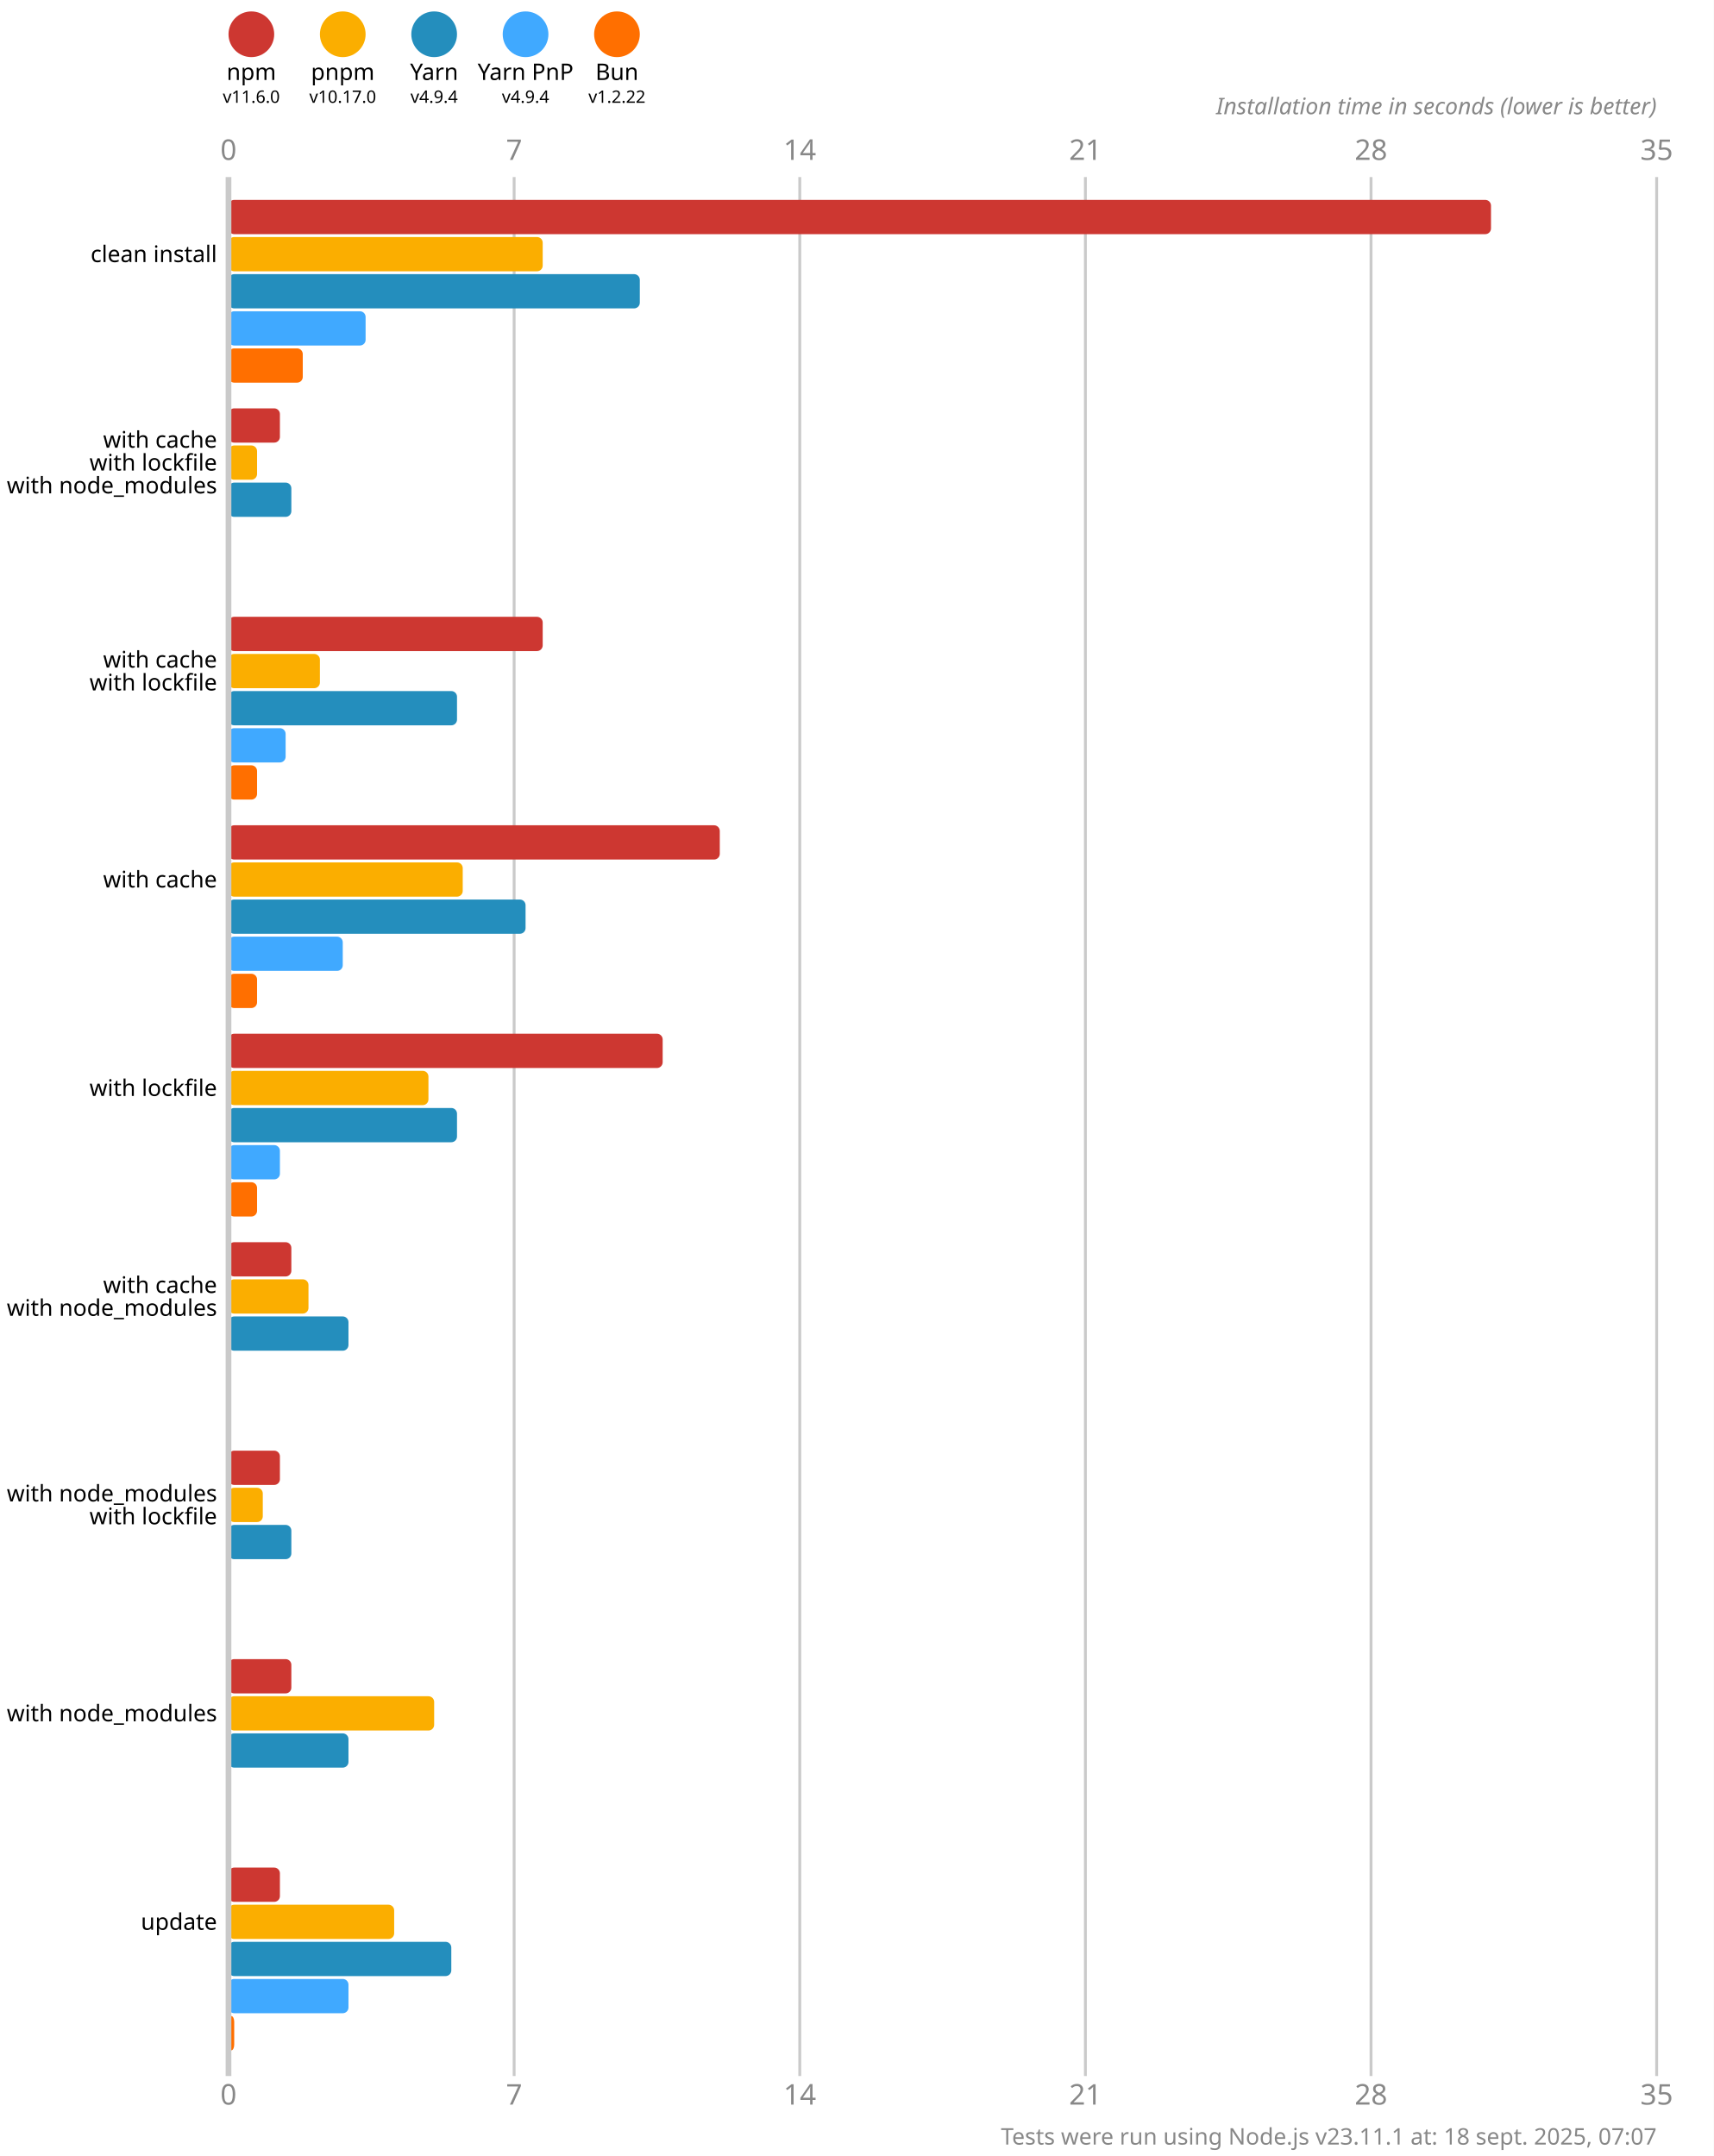
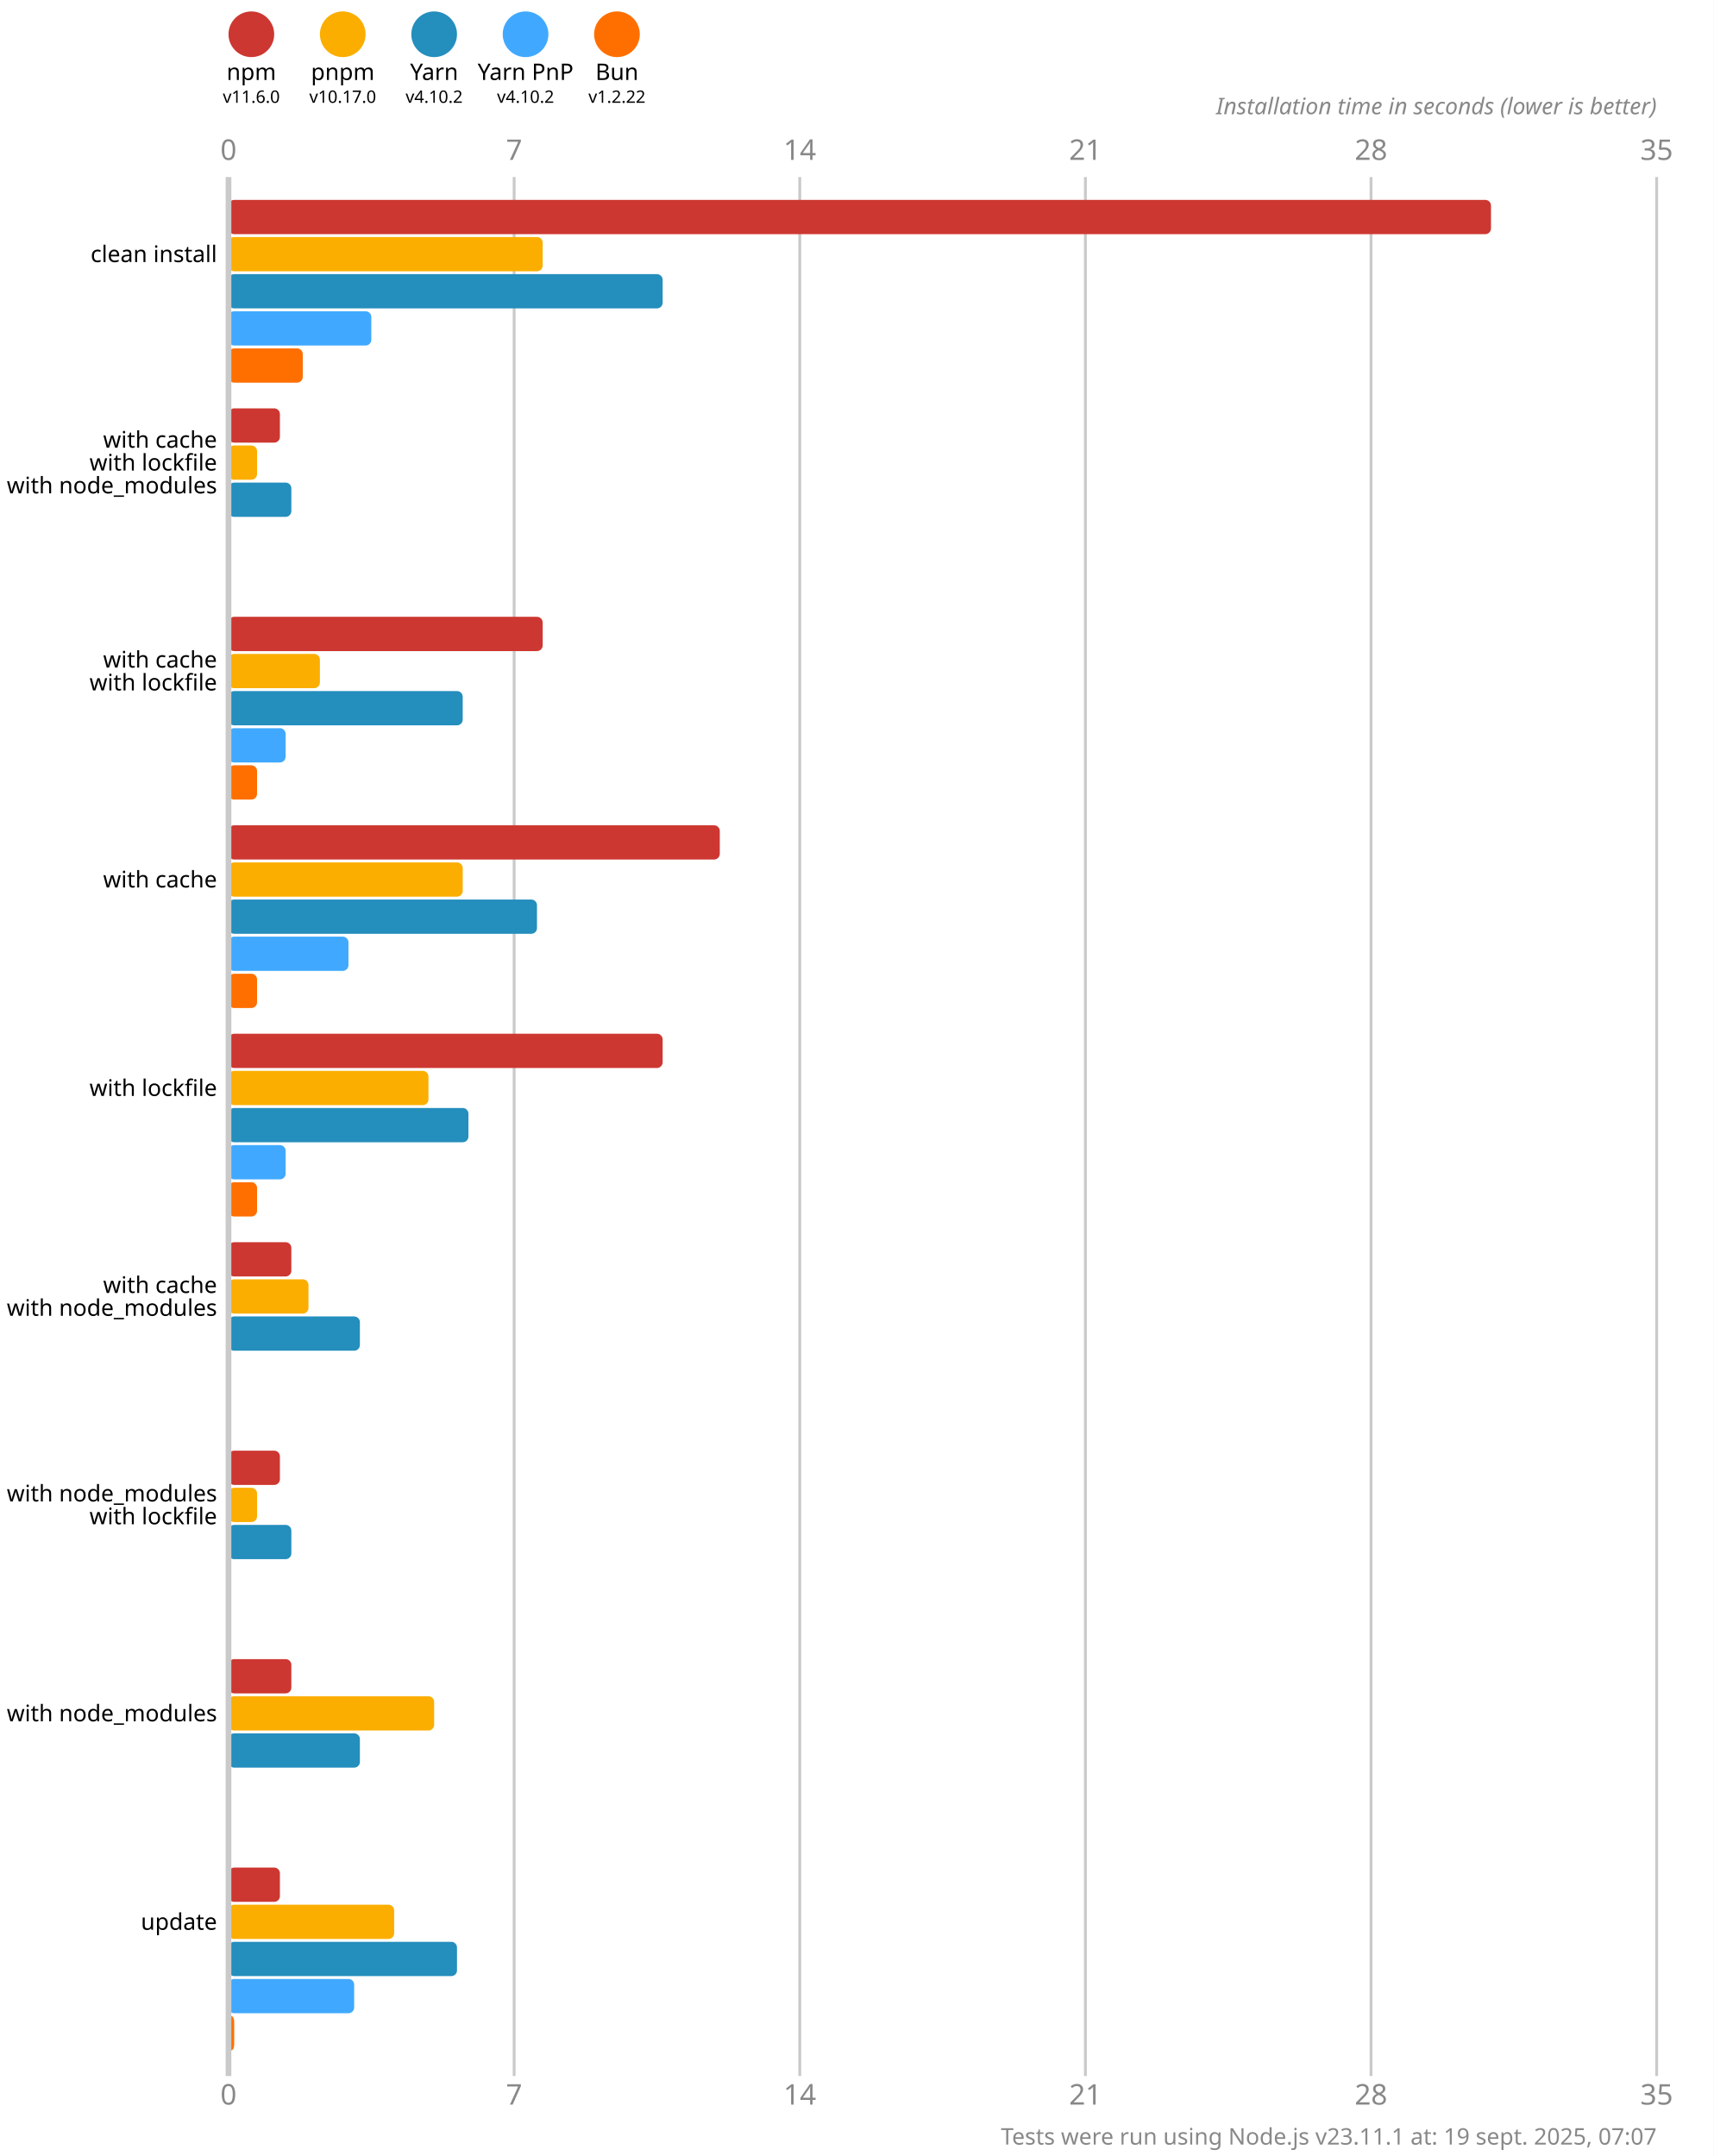
<svg xmlns="http://www.w3.org/2000/svg" version="1.1" viewBox="0 0 300 377.5">
  <style>
    .font { font-family: sans-serif; }
    .s3 { font-size: 3px; }
    .s4 { font-size: 4px; }
    .s5 { font-size: 5px; }
    .line { stroke: #cacaca; }
    .width { stroke-width: 0.5; }
    .text { fill: #888; }
  </style>
  <rect x="0" y="0" width="300" height="377.5" fill="#fff" />
  <circle cx="44" cy="6" r="4" fill="#cd3731" />
  <text x="44" y="14" class="font s4" text-anchor="middle">npm</text>
  <text x="44" y="18" class="font s3" text-anchor="middle">v11.6.0</text>
  <circle cx="60" cy="6" r="4" fill="#fbae00" />
  <text x="60" y="14" class="font s4" text-anchor="middle">pnpm</text>
  <text x="60" y="18" class="font s3" text-anchor="middle">v10.17.0</text>
  <circle cx="76" cy="6" r="4" fill="#248ebd" />
  <text x="76" y="14" class="font s4" text-anchor="middle">Yarn</text>
-   <text x="76" y="18" class="font s3" text-anchor="middle">v4.9.4</text>
+   <text x="76" y="18" class="font s3" text-anchor="middle">v4.10.2</text>
  <circle cx="92" cy="6" r="4" fill="#40a9ff" />
  <text x="92" y="14" class="font s4" text-anchor="middle">Yarn PnP</text>
-   <text x="92" y="18" class="font s3" text-anchor="middle">v4.9.4</text>
+   <text x="92" y="18" class="font s3" text-anchor="middle">v4.10.2</text>
  <circle cx="108" cy="6" r="4" fill="#ff6f00" />
  <text x="108" y="14" class="font s4" text-anchor="middle">Bun</text>
  <text x="108" y="18" class="font s3" text-anchor="middle">v1.2.22</text>
  <text x="40" y="28" class="font s5 text" text-anchor="middle">0</text>
  <text x="40" y="368.5" class="font s5 text" text-anchor="middle">0</text>
  <line x1="90" y1="31" x2="90" y2="363.5" class="line width" />
  <text x="90" y="28" class="font s5 text" text-anchor="middle">7</text>
  <text x="90" y="368.5" class="font s5 text" text-anchor="middle">7</text>
  <line x1="140" y1="31" x2="140" y2="363.5" class="line width" />
  <text x="140" y="28" class="font s5 text" text-anchor="middle">14</text>
  <text x="140" y="368.5" class="font s5 text" text-anchor="middle">14</text>
  <line x1="190" y1="31" x2="190" y2="363.5" class="line width" />
  <text x="190" y="28" class="font s5 text" text-anchor="middle">21</text>
  <text x="190" y="368.5" class="font s5 text" text-anchor="middle">21</text>
  <line x1="240" y1="31" x2="240" y2="363.5" class="line width" />
  <text x="240" y="28" class="font s5 text" text-anchor="middle">28</text>
  <text x="240" y="368.5" class="font s5 text" text-anchor="middle">28</text>
  <line x1="290" y1="31" x2="290" y2="363.5" class="line width" />
  <text x="290" y="28" class="font s5 text" text-anchor="middle">35</text>
  <text x="290" y="368.5" class="font s5 text" text-anchor="middle">35</text>
  <text x="290" y="20" class="font s4 text" font-style="italic" text-anchor="end">Installation time in seconds (lower is better)</text>
  <rect x="40" y="35" width="221" height="6" fill="#cd3731" rx="1" ry="1" />
  <rect x="40" y="41.5" width="55" height="6" fill="#fbae00" rx="1" ry="1" />
-   <rect x="40" y="48" width="72" height="6" fill="#248ebd" rx="1" ry="1" />
-   <rect x="40" y="54.5" width="24" height="6" fill="#40a9ff" rx="1" ry="1" />
+   <rect x="40" y="48" width="76" height="6" fill="#248ebd" rx="1" ry="1" />
+   <rect x="40" y="54.5" width="25" height="6" fill="#40a9ff" rx="1" ry="1" />
  <rect x="40" y="61" width="13" height="6" fill="#ff6f00" rx="1" ry="1" />
  <rect x="40" y="71.5" width="9" height="6" fill="#cd3731" rx="1" ry="1" />
  <rect x="40" y="78" width="5" height="6" fill="#fbae00" rx="1" ry="1" />
  <rect x="40" y="84.5" width="11" height="6" fill="#248ebd" rx="1" ry="1" />
  <rect x="40" y="91" width="0" height="6" fill="#40a9ff" rx="1" ry="1" />
  <rect x="40" y="97.5" width="0" height="6" fill="#ff6f00" rx="1" ry="1" />
  <rect x="40" y="108" width="55" height="6" fill="#cd3731" rx="1" ry="1" />
  <rect x="40" y="114.5" width="16" height="6" fill="#fbae00" rx="1" ry="1" />
-   <rect x="40" y="121" width="40" height="6" fill="#248ebd" rx="1" ry="1" />
+   <rect x="40" y="121" width="41" height="6" fill="#248ebd" rx="1" ry="1" />
  <rect x="40" y="127.5" width="10" height="6" fill="#40a9ff" rx="1" ry="1" />
  <rect x="40" y="134" width="5" height="6" fill="#ff6f00" rx="1" ry="1" />
  <rect x="40" y="144.5" width="86" height="6" fill="#cd3731" rx="1" ry="1" />
  <rect x="40" y="151" width="41" height="6" fill="#fbae00" rx="1" ry="1" />
-   <rect x="40" y="157.5" width="52" height="6" fill="#248ebd" rx="1" ry="1" />
-   <rect x="40" y="164" width="20" height="6" fill="#40a9ff" rx="1" ry="1" />
+   <rect x="40" y="157.5" width="54" height="6" fill="#248ebd" rx="1" ry="1" />
+   <rect x="40" y="164" width="21" height="6" fill="#40a9ff" rx="1" ry="1" />
  <rect x="40" y="170.5" width="5" height="6" fill="#ff6f00" rx="1" ry="1" />
  <rect x="40" y="181" width="76" height="6" fill="#cd3731" rx="1" ry="1" />
  <rect x="40" y="187.5" width="35" height="6" fill="#fbae00" rx="1" ry="1" />
-   <rect x="40" y="194" width="40" height="6" fill="#248ebd" rx="1" ry="1" />
-   <rect x="40" y="200.5" width="9" height="6" fill="#40a9ff" rx="1" ry="1" />
+   <rect x="40" y="194" width="42" height="6" fill="#248ebd" rx="1" ry="1" />
+   <rect x="40" y="200.5" width="10" height="6" fill="#40a9ff" rx="1" ry="1" />
  <rect x="40" y="207" width="5" height="6" fill="#ff6f00" rx="1" ry="1" />
  <rect x="40" y="217.5" width="11" height="6" fill="#cd3731" rx="1" ry="1" />
  <rect x="40" y="224" width="14" height="6" fill="#fbae00" rx="1" ry="1" />
-   <rect x="40" y="230.5" width="21" height="6" fill="#248ebd" rx="1" ry="1" />
+   <rect x="40" y="230.5" width="23" height="6" fill="#248ebd" rx="1" ry="1" />
  <rect x="40" y="237" width="0" height="6" fill="#40a9ff" rx="1" ry="1" />
  <rect x="40" y="243.5" width="0" height="6" fill="#ff6f00" rx="1" ry="1" />
  <rect x="40" y="254" width="9" height="6" fill="#cd3731" rx="1" ry="1" />
-   <rect x="40" y="260.5" width="6" height="6" fill="#fbae00" rx="1" ry="1" />
+   <rect x="40" y="260.5" width="5" height="6" fill="#fbae00" rx="1" ry="1" />
  <rect x="40" y="267" width="11" height="6" fill="#248ebd" rx="1" ry="1" />
  <rect x="40" y="273.5" width="0" height="6" fill="#40a9ff" rx="1" ry="1" />
  <rect x="40" y="280" width="0" height="6" fill="#ff6f00" rx="1" ry="1" />
  <rect x="40" y="290.5" width="11" height="6" fill="#cd3731" rx="1" ry="1" />
  <rect x="40" y="297" width="36" height="6" fill="#fbae00" rx="1" ry="1" />
-   <rect x="40" y="303.5" width="21" height="6" fill="#248ebd" rx="1" ry="1" />
+   <rect x="40" y="303.5" width="23" height="6" fill="#248ebd" rx="1" ry="1" />
  <rect x="40" y="310" width="0" height="6" fill="#40a9ff" rx="1" ry="1" />
  <rect x="40" y="316.5" width="0" height="6" fill="#ff6f00" rx="1" ry="1" />
  <rect x="40" y="327" width="9" height="6" fill="#cd3731" rx="1" ry="1" />
  <rect x="40" y="333.5" width="29" height="6" fill="#fbae00" rx="1" ry="1" />
-   <rect x="40" y="340" width="39" height="6" fill="#248ebd" rx="1" ry="1" />
-   <rect x="40" y="346.5" width="21" height="6" fill="#40a9ff" rx="1" ry="1" />
+   <rect x="40" y="340" width="40" height="6" fill="#248ebd" rx="1" ry="1" />
+   <rect x="40" y="346.5" width="22" height="6" fill="#40a9ff" rx="1" ry="1" />
  <rect x="40" y="353" width="1" height="6" fill="#ff6f00" rx="1" ry="1" />
  <line x1="40" y1="31" x2="40" y2="363.5" class="line" />
  <text x="38" y="44.5" class="font s4" dominant-baseline="middle" text-anchor="end">clean install</text>
  <text x="38" y="77" class="font s4" dominant-baseline="middle" text-anchor="end">with cache</text>
  <text x="38" y="81" class="font s4" dominant-baseline="middle" text-anchor="end">with lockfile</text>
  <text x="38" y="85" class="font s4" dominant-baseline="middle" text-anchor="end">with node_modules</text>
  <text x="38" y="115.5" class="font s4" dominant-baseline="middle" text-anchor="end">with cache</text>
  <text x="38" y="119.5" class="font s4" dominant-baseline="middle" text-anchor="end">with lockfile</text>
  <text x="38" y="154" class="font s4" dominant-baseline="middle" text-anchor="end">with cache</text>
  <text x="38" y="190.5" class="font s4" dominant-baseline="middle" text-anchor="end">with lockfile</text>
  <text x="38" y="225" class="font s4" dominant-baseline="middle" text-anchor="end">with cache</text>
  <text x="38" y="229" class="font s4" dominant-baseline="middle" text-anchor="end">with node_modules</text>
  <text x="38" y="261.5" class="font s4" dominant-baseline="middle" text-anchor="end">with node_modules</text>
  <text x="38" y="265.5" class="font s4" dominant-baseline="middle" text-anchor="end">with lockfile</text>
  <text x="38" y="300" class="font s4" dominant-baseline="middle" text-anchor="end">with node_modules</text>
  <text x="38" y="336.5" class="font s4" dominant-baseline="middle" text-anchor="end">update</text>
-   <text x="290" y="375.5" class="font s4 text" text-anchor="end">Tests were run using Node.js v23.11.1 at: 18 sept. 2025, 07:07</text>
+   <text x="290" y="375.5" class="font s4 text" text-anchor="end">Tests were run using Node.js v23.11.1 at: 19 sept. 2025, 07:07</text>
</svg>
